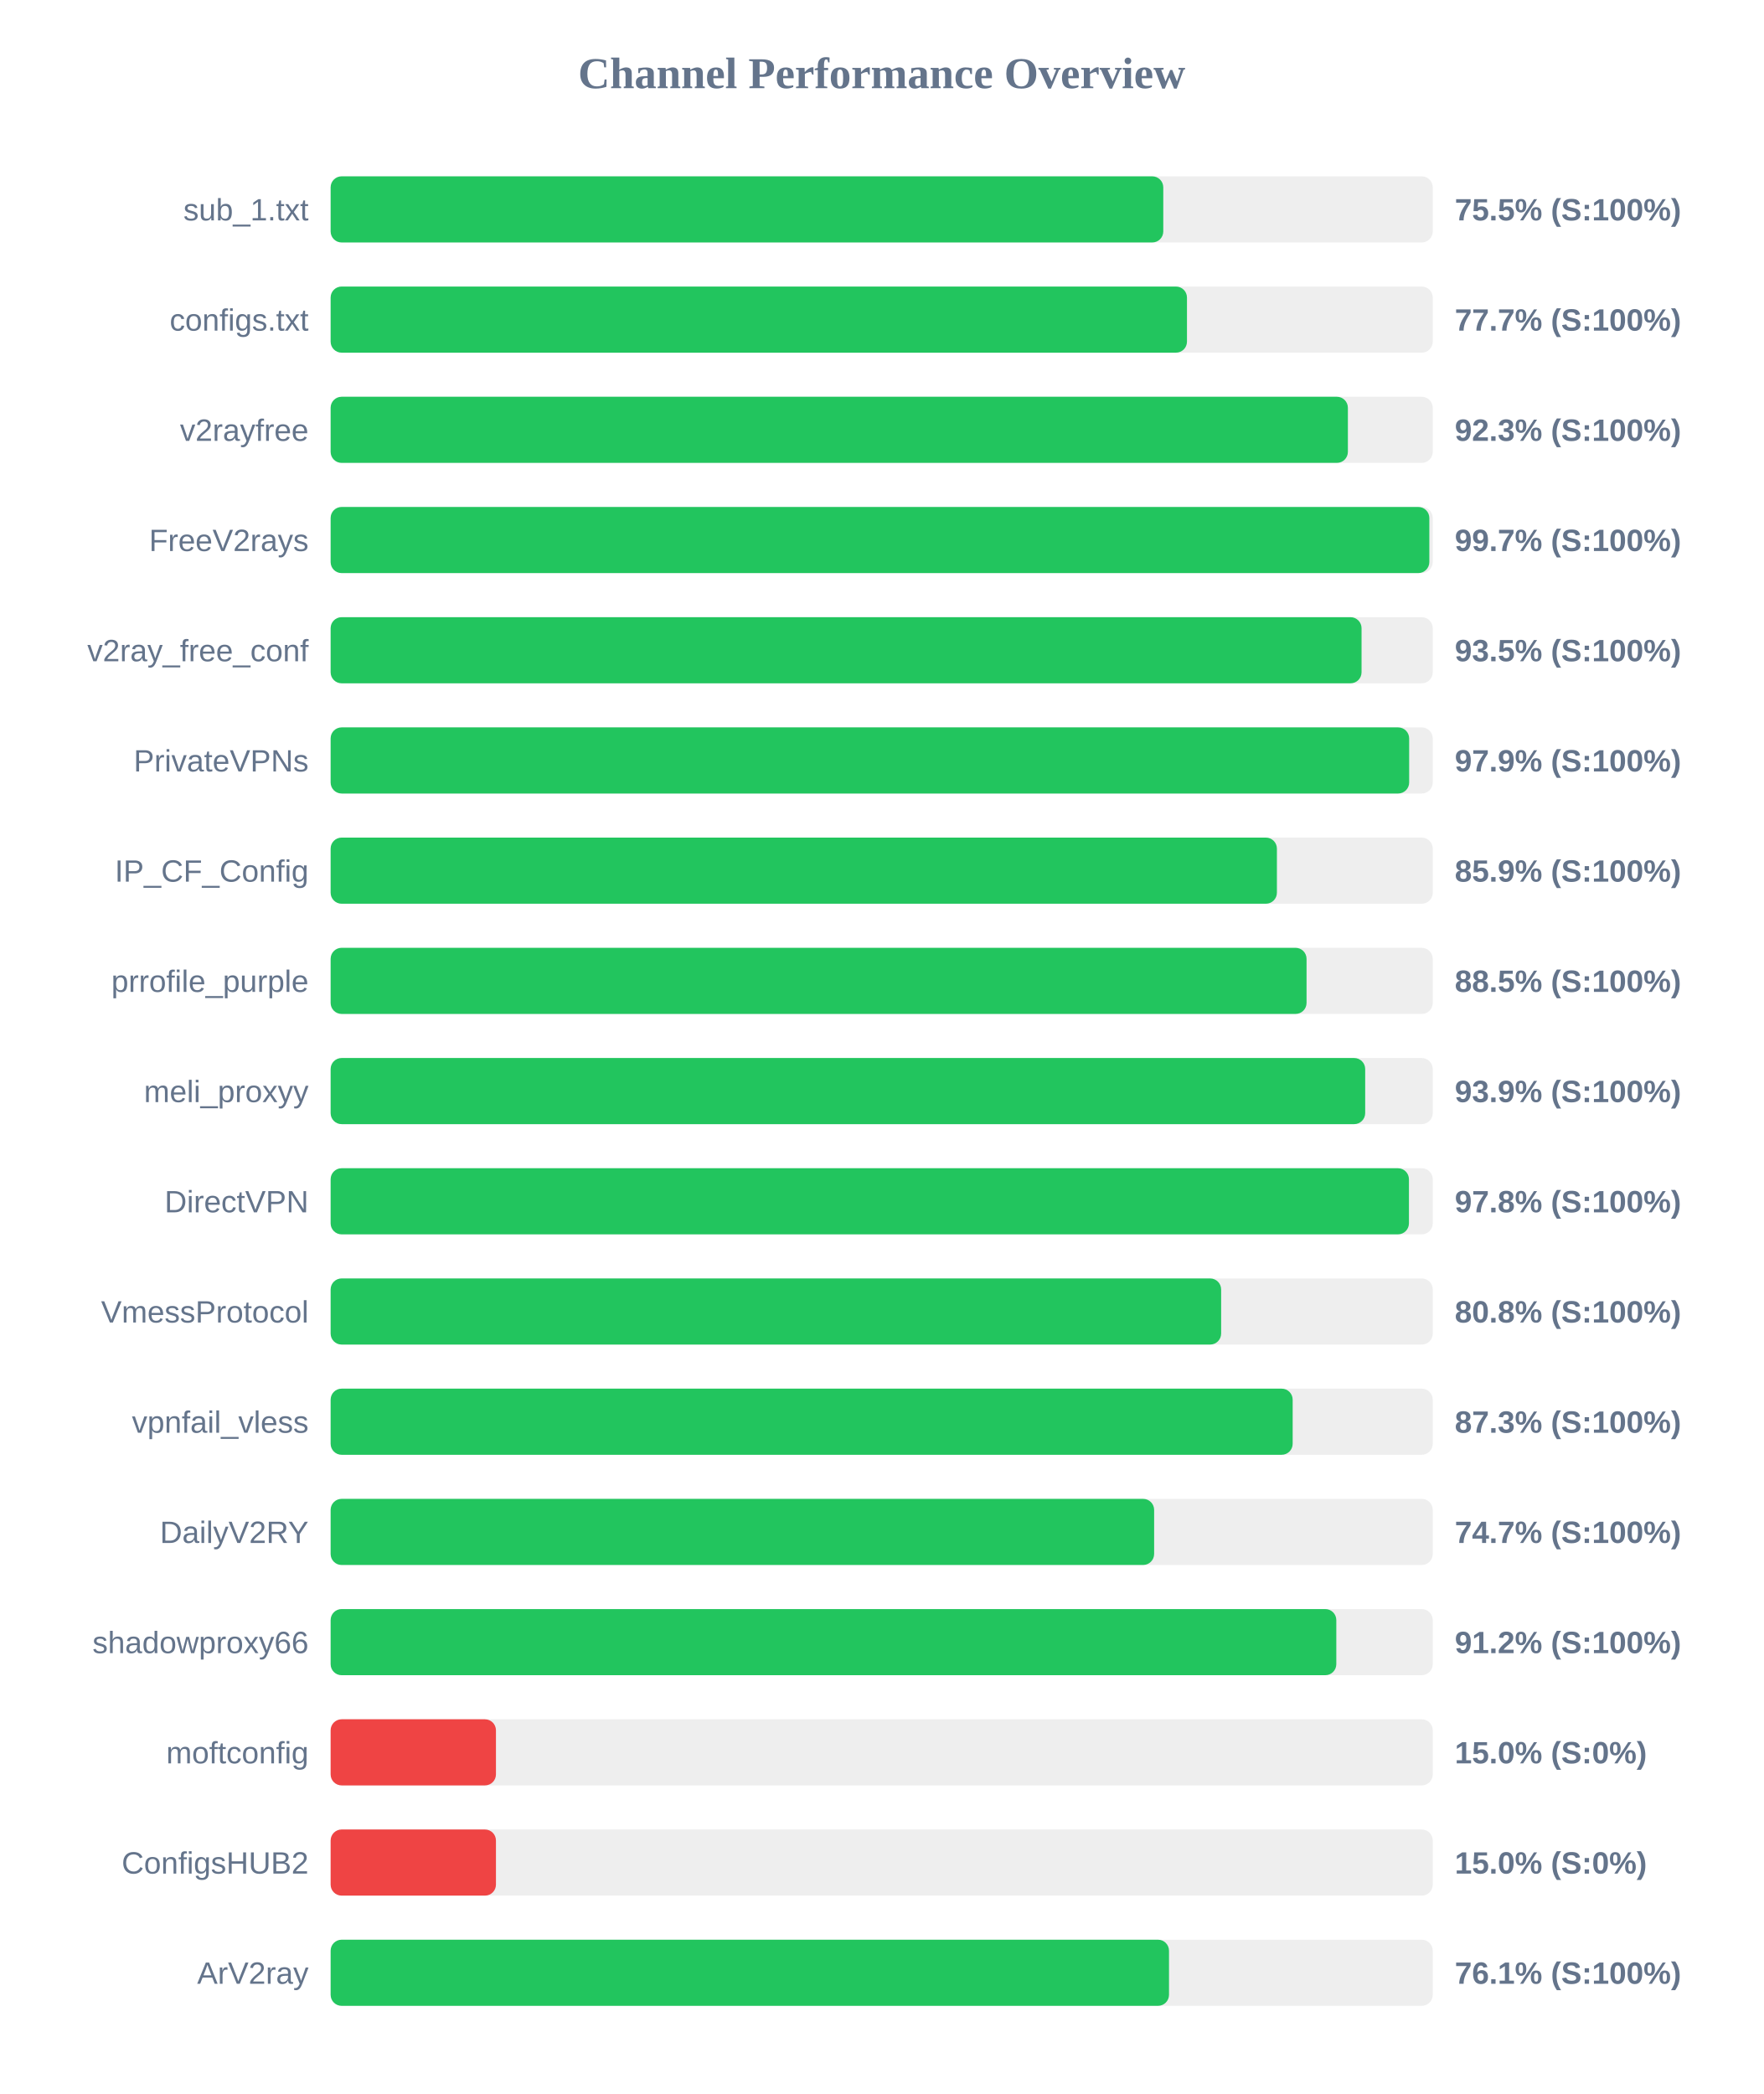
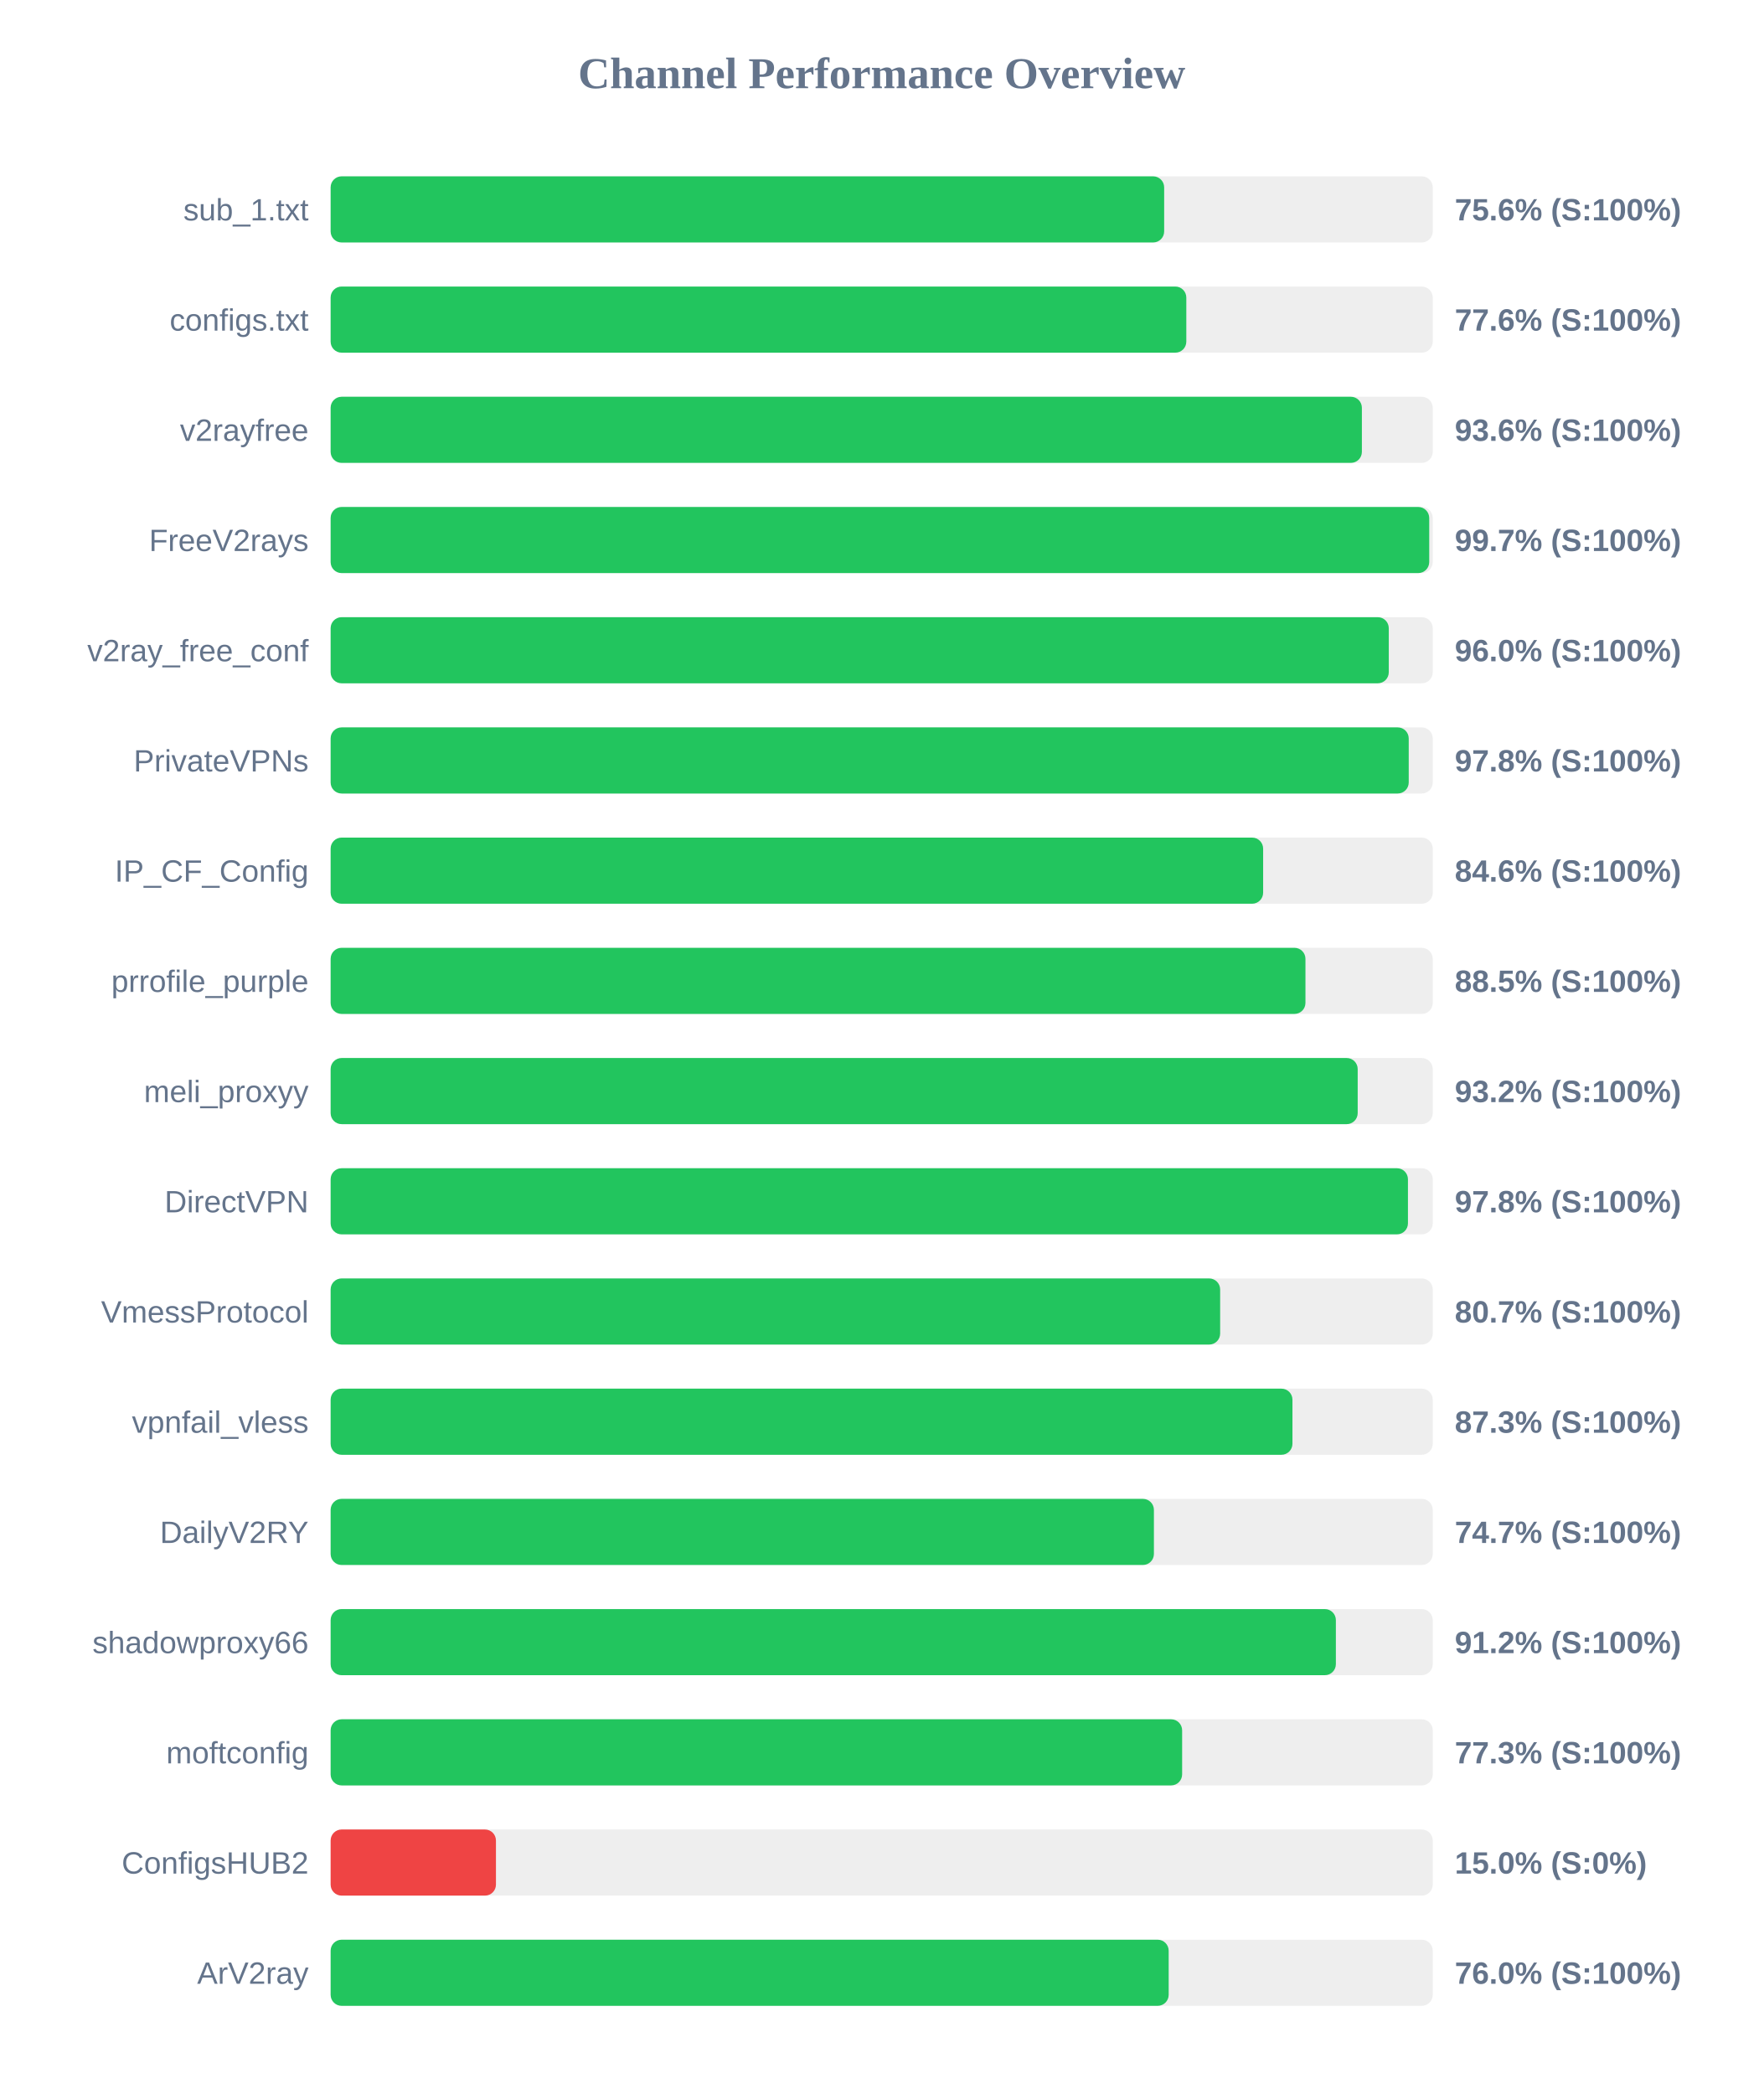
<svg xmlns="http://www.w3.org/2000/svg" width="800" height="950" version="1.1">
  <style>
        .row { font: 14px Arial; fill: #64748b; }
        .score { font: bold 14px Arial; fill: #64748b; }
    </style>
  <text x="400" y="40" text-anchor="middle" font-size="20px" font-weight="bold" fill="#64748b">Channel Performance Overview</text>
  <rect x="150" y="80" width="500" height="30" fill="#eee" rx="5" />
-   <rect x="150" y="80" width="377.75" height="30" fill="#22c55e" rx="5" />
+   <rect x="150" y="80" width="378.15" height="30" fill="#22c55e" rx="5" />
  <text x="140" y="100" text-anchor="end" class="row">sub_1.txt</text>
-   <text x="660" y="100" text-anchor="start" class="score">75.5% (S:100%)</text>
+   <text x="660" y="100" text-anchor="start" class="score">75.6% (S:100%)</text>
  <rect x="150" y="130" width="500" height="30" fill="#eee" rx="5" />
-   <rect x="150" y="130" width="388.5" height="30" fill="#22c55e" rx="5" />
+   <rect x="150" y="130" width="388.2" height="30" fill="#22c55e" rx="5" />
  <text x="140" y="150" text-anchor="end" class="row">configs.txt</text>
-   <text x="660" y="150" text-anchor="start" class="score">77.7% (S:100%)</text>
+   <text x="660" y="150" text-anchor="start" class="score">77.6% (S:100%)</text>
  <rect x="150" y="180" width="500" height="30" fill="#eee" rx="5" />
-   <rect x="150" y="180" width="461.5" height="30" fill="#22c55e" rx="5" />
+   <rect x="150" y="180" width="467.85" height="30" fill="#22c55e" rx="5" />
  <text x="140" y="200" text-anchor="end" class="row">v2rayfree</text>
-   <text x="660" y="200" text-anchor="start" class="score">92.3% (S:100%)</text>
+   <text x="660" y="200" text-anchor="start" class="score">93.6% (S:100%)</text>
  <rect x="150" y="230" width="500" height="30" fill="#eee" rx="5" />
-   <rect x="150" y="230" width="498.45" height="30" fill="#22c55e" rx="5" />
+   <rect x="150" y="230" width="498.4" height="30" fill="#22c55e" rx="5" />
  <text x="140" y="250" text-anchor="end" class="row">FreeV2rays</text>
  <text x="660" y="250" text-anchor="start" class="score">99.7% (S:100%)</text>
  <rect x="150" y="280" width="500" height="30" fill="#eee" rx="5" />
-   <rect x="150" y="280" width="467.7" height="30" fill="#22c55e" rx="5" />
+   <rect x="150" y="280" width="480.05" height="30" fill="#22c55e" rx="5" />
  <text x="140" y="300" text-anchor="end" class="row">v2ray_free_conf</text>
-   <text x="660" y="300" text-anchor="start" class="score">93.5% (S:100%)</text>
+   <text x="660" y="300" text-anchor="start" class="score">96.0% (S:100%)</text>
  <rect x="150" y="330" width="500" height="30" fill="#eee" rx="5" />
-   <rect x="150" y="330" width="489.3" height="30" fill="#22c55e" rx="5" />
+   <rect x="150" y="330" width="489.1" height="30" fill="#22c55e" rx="5" />
  <text x="140" y="350" text-anchor="end" class="row">PrivateVPNs</text>
-   <text x="660" y="350" text-anchor="start" class="score">97.9% (S:100%)</text>
+   <text x="660" y="350" text-anchor="start" class="score">97.8% (S:100%)</text>
  <rect x="150" y="380" width="500" height="30" fill="#eee" rx="5" />
-   <rect x="150" y="380" width="429.3" height="30" fill="#22c55e" rx="5" />
+   <rect x="150" y="380" width="423.05" height="30" fill="#22c55e" rx="5" />
  <text x="140" y="400" text-anchor="end" class="row">IP_CF_Config</text>
-   <text x="660" y="400" text-anchor="start" class="score">85.9% (S:100%)</text>
+   <text x="660" y="400" text-anchor="start" class="score">84.6% (S:100%)</text>
  <rect x="150" y="430" width="500" height="30" fill="#eee" rx="5" />
-   <rect x="150" y="430" width="442.75" height="30" fill="#22c55e" rx="5" />
+   <rect x="150" y="430" width="442.25" height="30" fill="#22c55e" rx="5" />
  <text x="140" y="450" text-anchor="end" class="row">prrofile_purple</text>
  <text x="660" y="450" text-anchor="start" class="score">88.5% (S:100%)</text>
  <rect x="150" y="480" width="500" height="30" fill="#eee" rx="5" />
-   <rect x="150" y="480" width="469.35" height="30" fill="#22c55e" rx="5" />
+   <rect x="150" y="480" width="465.95" height="30" fill="#22c55e" rx="5" />
  <text x="140" y="500" text-anchor="end" class="row">meli_proxyy</text>
-   <text x="660" y="500" text-anchor="start" class="score">93.9% (S:100%)</text>
+   <text x="660" y="500" text-anchor="start" class="score">93.2% (S:100%)</text>
  <rect x="150" y="530" width="500" height="30" fill="#eee" rx="5" />
-   <rect x="150" y="530" width="489.2" height="30" fill="#22c55e" rx="5" />
+   <rect x="150" y="530" width="488.75" height="30" fill="#22c55e" rx="5" />
  <text x="140" y="550" text-anchor="end" class="row">DirectVPN</text>
  <text x="660" y="550" text-anchor="start" class="score">97.8% (S:100%)</text>
  <rect x="150" y="580" width="500" height="30" fill="#eee" rx="5" />
-   <rect x="150" y="580" width="404.0" height="30" fill="#22c55e" rx="5" />
+   <rect x="150" y="580" width="403.55" height="30" fill="#22c55e" rx="5" />
  <text x="140" y="600" text-anchor="end" class="row">VmessProtocol</text>
-   <text x="660" y="600" text-anchor="start" class="score">80.8% (S:100%)</text>
+   <text x="660" y="600" text-anchor="start" class="score">80.7% (S:100%)</text>
  <rect x="150" y="630" width="500" height="30" fill="#eee" rx="5" />
-   <rect x="150" y="630" width="436.45" height="30" fill="#22c55e" rx="5" />
+   <rect x="150" y="630" width="436.35" height="30" fill="#22c55e" rx="5" />
  <text x="140" y="650" text-anchor="end" class="row">vpnfail_vless</text>
  <text x="660" y="650" text-anchor="start" class="score">87.3% (S:100%)</text>
  <rect x="150" y="680" width="500" height="30" fill="#eee" rx="5" />
-   <rect x="150" y="680" width="373.6" height="30" fill="#22c55e" rx="5" />
+   <rect x="150" y="680" width="373.5" height="30" fill="#22c55e" rx="5" />
  <text x="140" y="700" text-anchor="end" class="row">DailyV2RY</text>
  <text x="660" y="700" text-anchor="start" class="score">74.7% (S:100%)</text>
  <rect x="150" y="730" width="500" height="30" fill="#eee" rx="5" />
-   <rect x="150" y="730" width="456.25" height="30" fill="#22c55e" rx="5" />
+   <rect x="150" y="730" width="456.05" height="30" fill="#22c55e" rx="5" />
  <text x="140" y="750" text-anchor="end" class="row">shadowproxy66</text>
  <text x="660" y="750" text-anchor="start" class="score">91.2% (S:100%)</text>
  <rect x="150" y="780" width="500" height="30" fill="#eee" rx="5" />
-   <rect x="150" y="780" width="75.0" height="30" fill="#ef4444" rx="5" />
+   <rect x="150" y="780" width="386.3" height="30" fill="#22c55e" rx="5" />
  <text x="140" y="800" text-anchor="end" class="row">moftconfig</text>
-   <text x="660" y="800" text-anchor="start" class="score">15.0% (S:0%)</text>
+   <text x="660" y="800" text-anchor="start" class="score">77.3% (S:100%)</text>
  <rect x="150" y="830" width="500" height="30" fill="#eee" rx="5" />
  <rect x="150" y="830" width="75.0" height="30" fill="#ef4444" rx="5" />
  <text x="140" y="850" text-anchor="end" class="row">ConfigsHUB2</text>
  <text x="660" y="850" text-anchor="start" class="score">15.0% (S:0%)</text>
  <rect x="150" y="880" width="500" height="30" fill="#eee" rx="5" />
-   <rect x="150" y="880" width="380.35" height="30" fill="#22c55e" rx="5" />
+   <rect x="150" y="880" width="380.2" height="30" fill="#22c55e" rx="5" />
  <text x="140" y="900" text-anchor="end" class="row">ArV2ray</text>
-   <text x="660" y="900" text-anchor="start" class="score">76.1% (S:100%)</text>
+   <text x="660" y="900" text-anchor="start" class="score">76.0% (S:100%)</text>
</svg>
